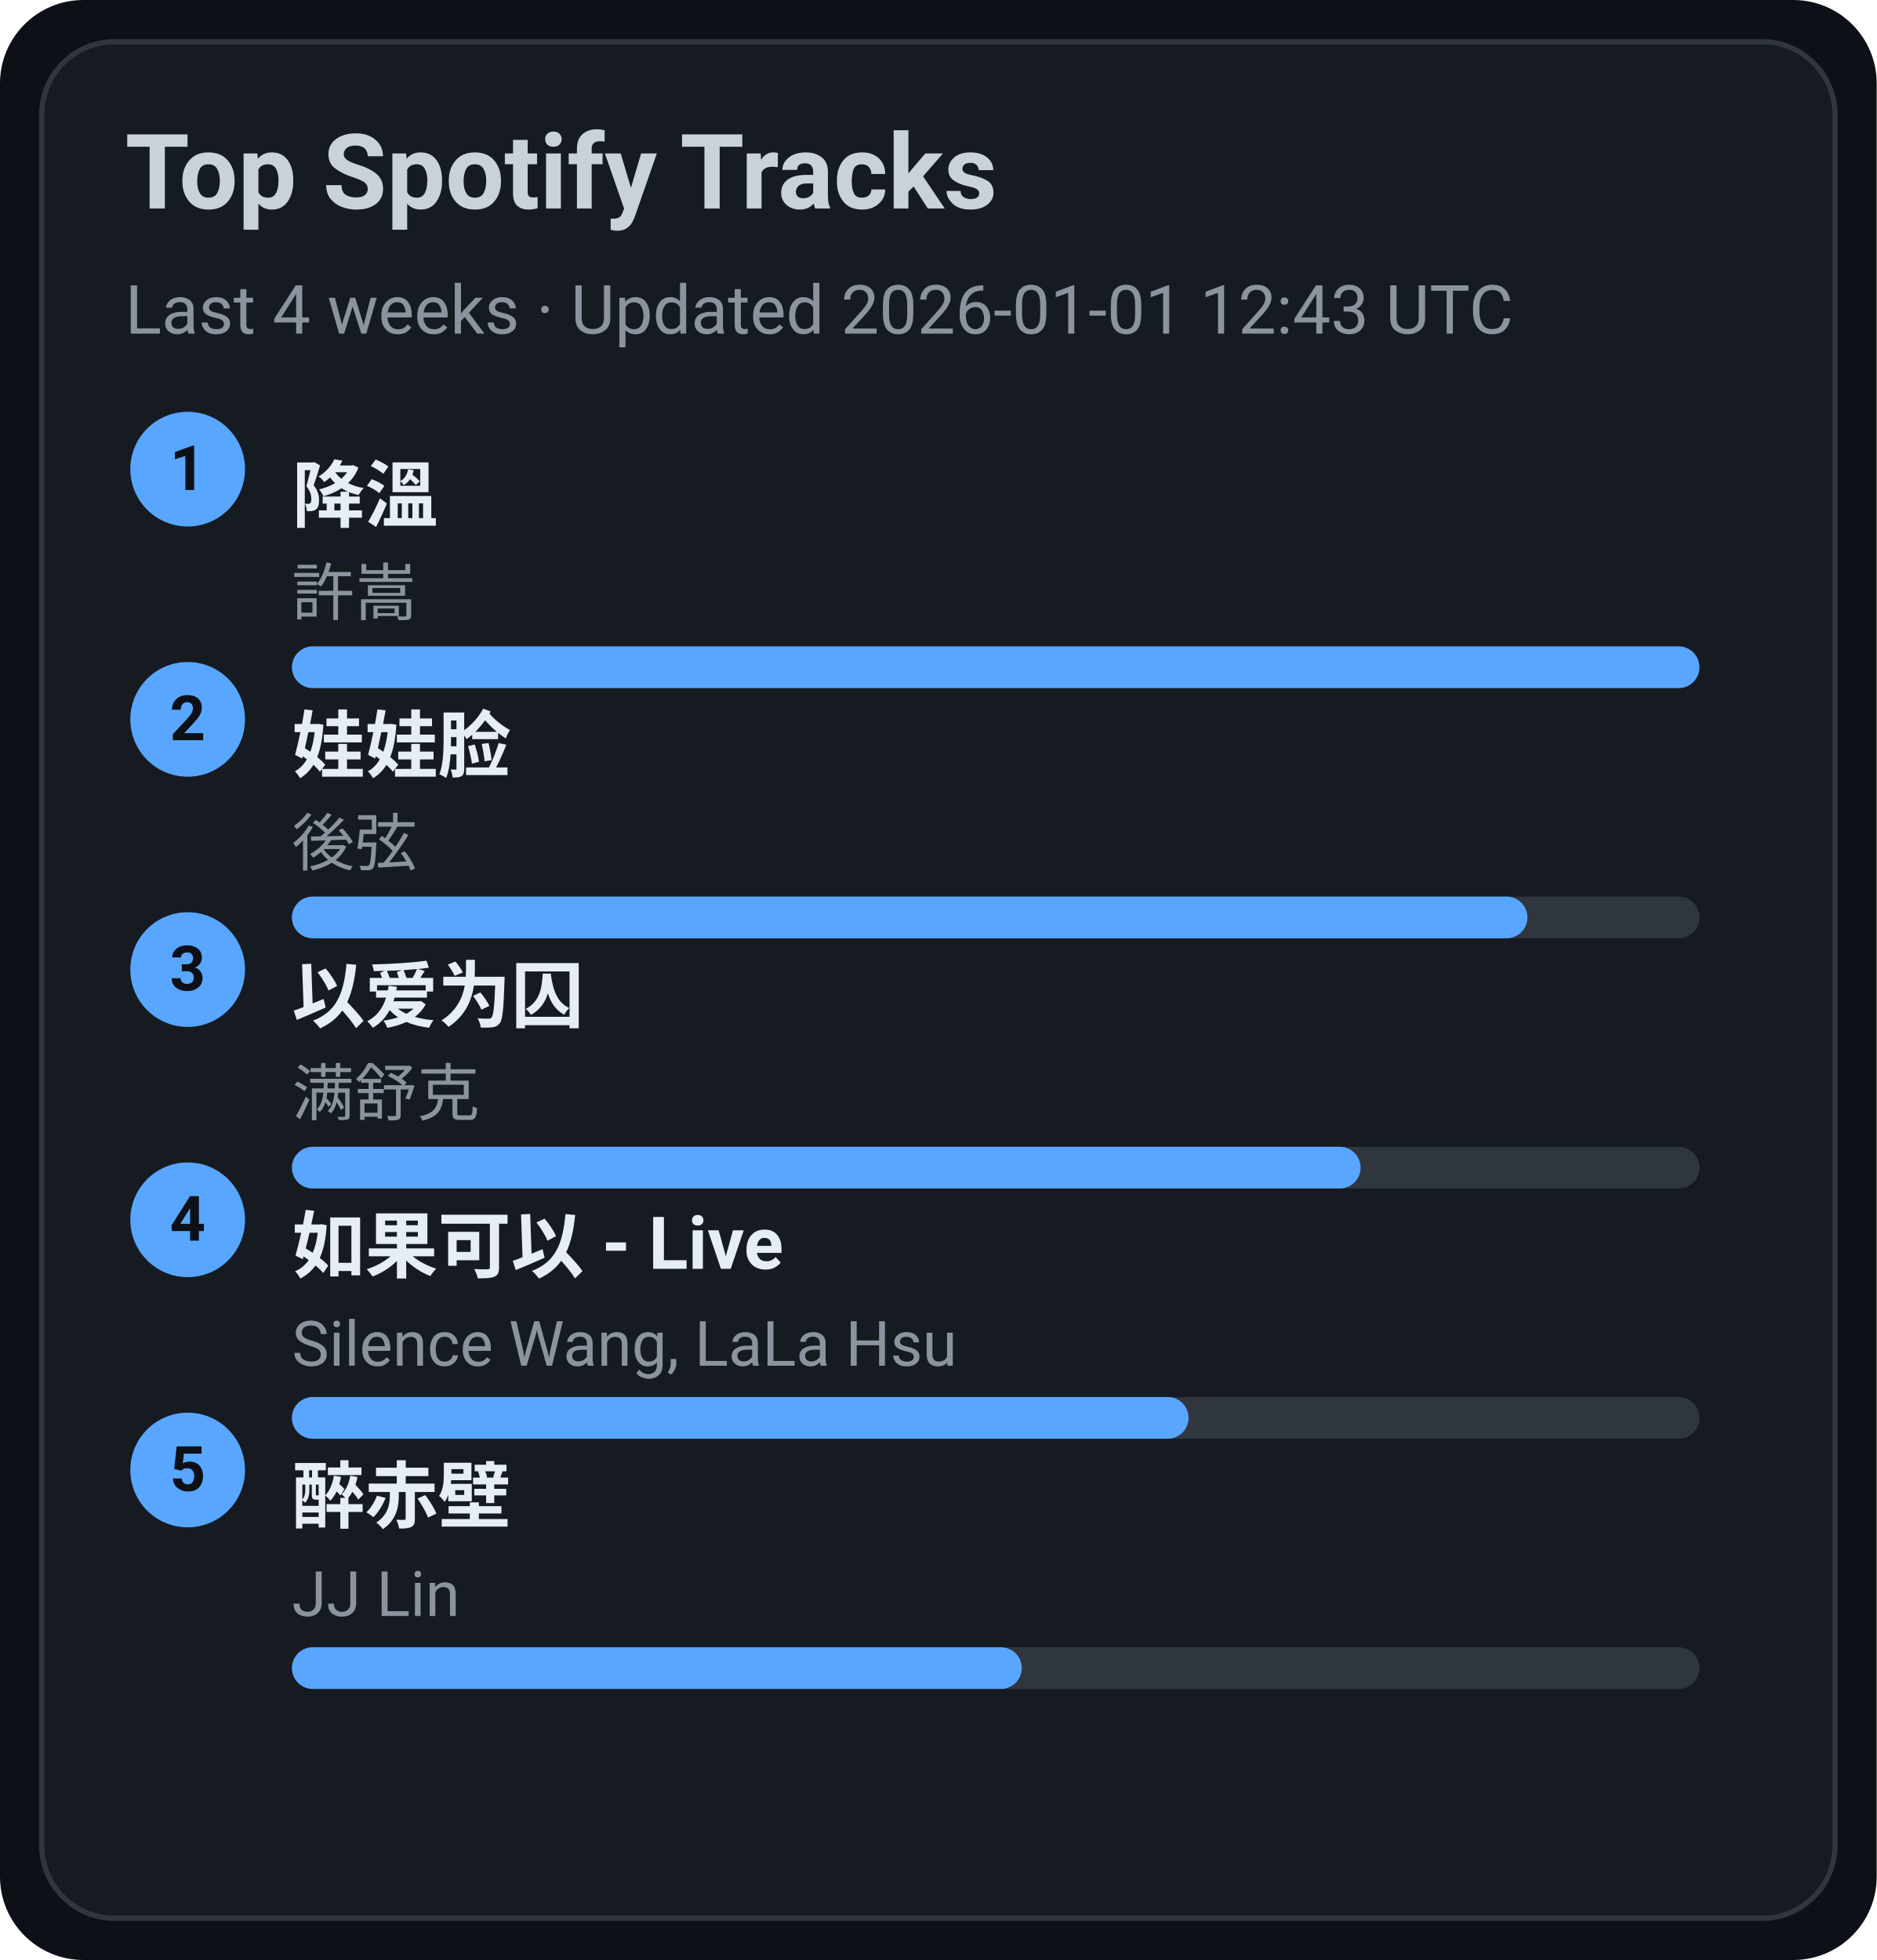
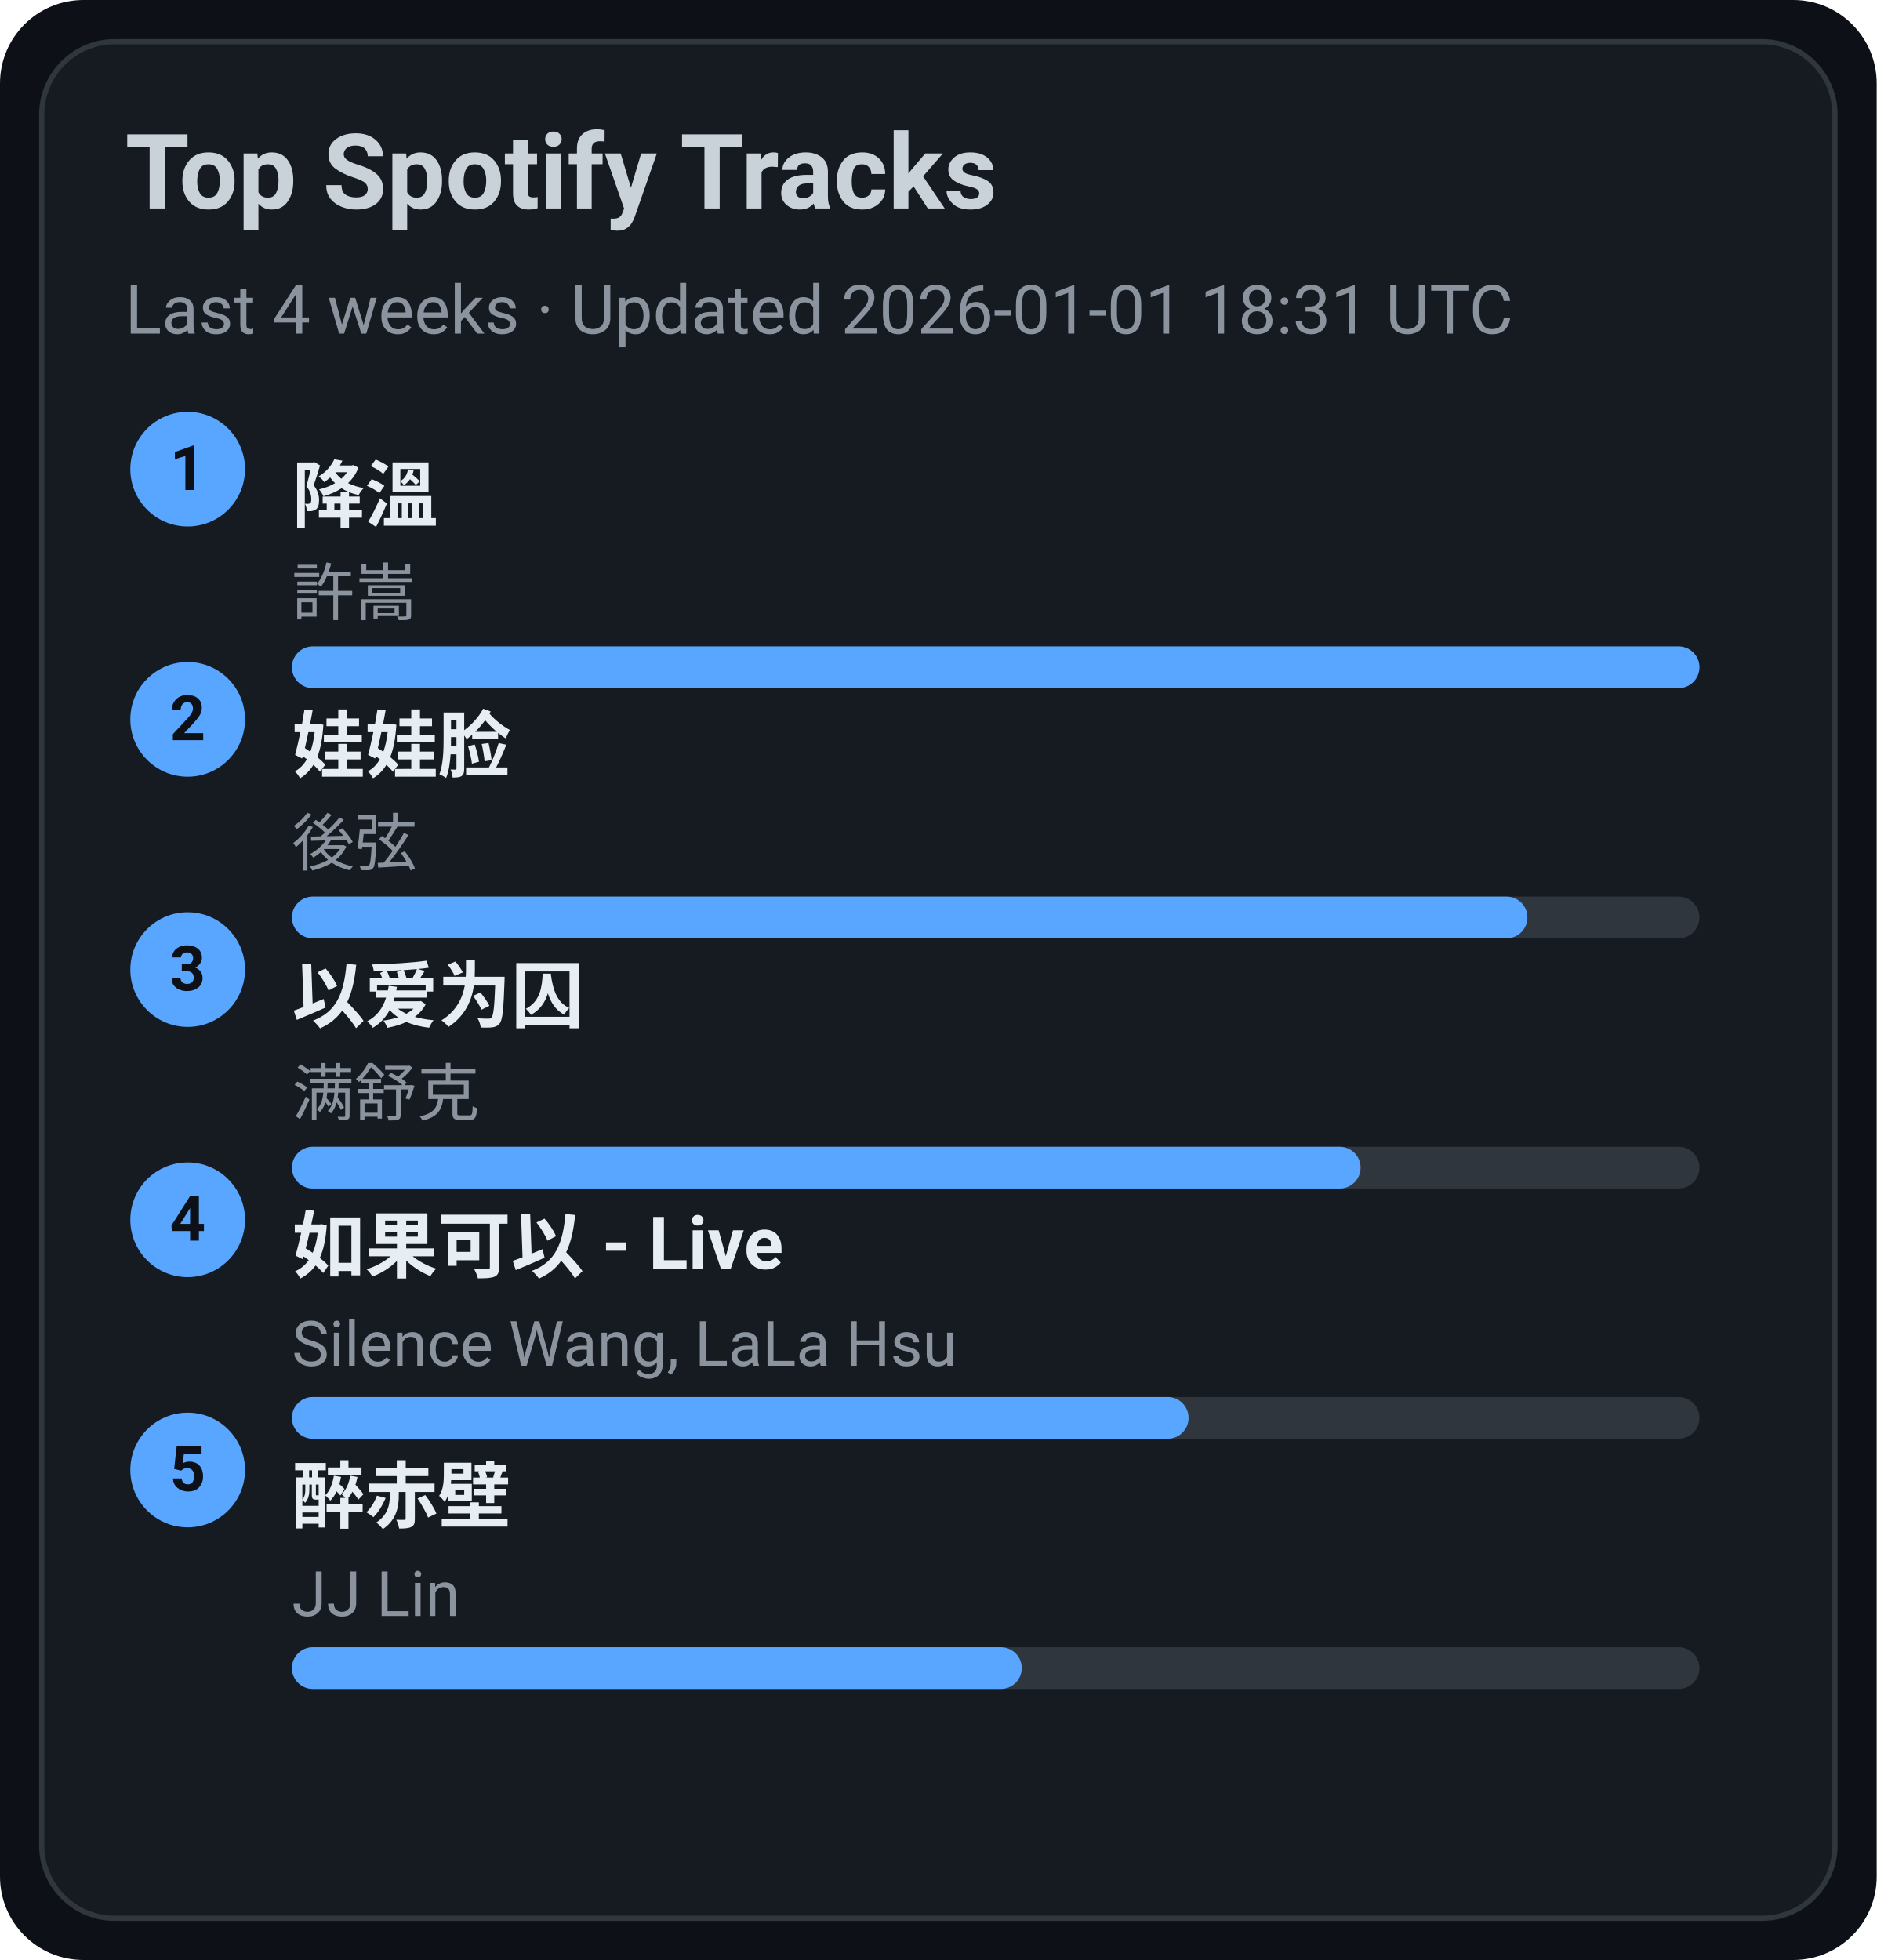
<svg xmlns="http://www.w3.org/2000/svg" width="360" height="376" viewBox="0 0 360 376">
  <style>text{font-family:-apple-system,BlinkMacSystemFont,Segoe UI,Roboto,Ubuntu,Helvetica Neue,Arial,Noto Sans,sans-serif}</style>
  <rect width="360" height="376" rx="16" fill="#0d1117" />
  <rect x="8" y="8" width="344" height="360" rx="14" fill="#161b22" stroke="#30363d" />
  <text x="24" y="40" font-size="20" fill="#c9d1d9" font-weight="600">Top Spotify Tracks</text>
-   <text x="24" y="64" font-size="13" fill="#8b949e">Last 4 weeks · Updated 2026-01-01 12:43 UTC</text>
+   <text x="24" y="64" font-size="13" fill="#8b949e">Last 4 weeks · Updated 2026-01-01 18:31 UTC</text>
  <circle cx="36" cy="90" r="11" fill="#58a6ff" />
  <text x="36" y="94" text-anchor="middle" font-size="12" fill="#0d1117" font-weight="700">1</text>
  <a href="https://open.spotify.com/track/2q9uhrOfyOnBa3oWR1PfYT" target="_blank" rel="noopener noreferrer">
    <text x="56" y="100" font-size="14" fill="#e6edf3" font-weight="600">降溫</text>
  </a>
  <text x="56" y="118" font-size="12" fill="#8b949e">許嵩</text>
  <rect x="56" y="124" width="270" height="8" rx="4" fill="#30363d" />
  <rect x="56" y="124" width="270" height="8" rx="4" fill="#58a6ff" />
  <circle cx="36" cy="138" r="11" fill="#58a6ff" />
  <text x="36" y="142" text-anchor="middle" font-size="12" fill="#0d1117" font-weight="700">2</text>
  <a href="https://open.spotify.com/track/08ouEICweFmqfgPJnRIQkE" target="_blank" rel="noopener noreferrer">
    <text x="56" y="148" font-size="14" fill="#e6edf3" font-weight="600">娃娃脸</text>
  </a>
  <text x="56" y="166" font-size="12" fill="#8b949e">後弦</text>
  <rect x="56" y="172" width="270" height="8" rx="4" fill="#30363d" />
  <rect x="56" y="172" width="237" height="8" rx="4" fill="#58a6ff" />
  <circle cx="36" cy="186" r="11" fill="#58a6ff" />
  <text x="36" y="190" text-anchor="middle" font-size="12" fill="#0d1117" font-weight="700">3</text>
  <a href="https://open.spotify.com/track/0RW2LEfGQK5BaIho6sSLqf" target="_blank" rel="noopener noreferrer">
    <text x="56" y="196" font-size="14" fill="#e6edf3" font-weight="600">以爱为囚</text>
  </a>
  <text x="56" y="214" font-size="12" fill="#8b949e">满舒克</text>
  <rect x="56" y="220" width="270" height="8" rx="4" fill="#30363d" />
  <rect x="56" y="220" width="205" height="8" rx="4" fill="#58a6ff" />
  <circle cx="36" cy="234" r="11" fill="#58a6ff" />
  <text x="36" y="238" text-anchor="middle" font-size="12" fill="#0d1117" font-weight="700">4</text>
  <a href="https://open.spotify.com/track/6IF65dJzfmPcX7jwDegwoo" target="_blank" rel="noopener noreferrer">
    <text x="56" y="244" font-size="14" fill="#e6edf3" font-weight="600">如果可以 - Live</text>
  </a>
  <text x="56" y="262" font-size="12" fill="#8b949e">Silence Wang, LaLa Hsu</text>
  <rect x="56" y="268" width="270" height="8" rx="4" fill="#30363d" />
  <rect x="56" y="268" width="172" height="8" rx="4" fill="#58a6ff" />
  <circle cx="36" cy="282" r="11" fill="#58a6ff" />
  <text x="36" y="286" text-anchor="middle" font-size="12" fill="#0d1117" font-weight="700">5</text>
  <a href="https://open.spotify.com/track/69lAYqbyHL1A0gctdLd9WV" target="_blank" rel="noopener noreferrer">
    <text x="56" y="292" font-size="14" fill="#e6edf3" font-weight="600">醉赤壁</text>
  </a>
  <text x="56" y="310" font-size="12" fill="#8b949e">JJ Lin</text>
  <rect x="56" y="316" width="270" height="8" rx="4" fill="#30363d" />
  <rect x="56" y="316" width="140" height="8" rx="4" fill="#58a6ff" />
</svg>
